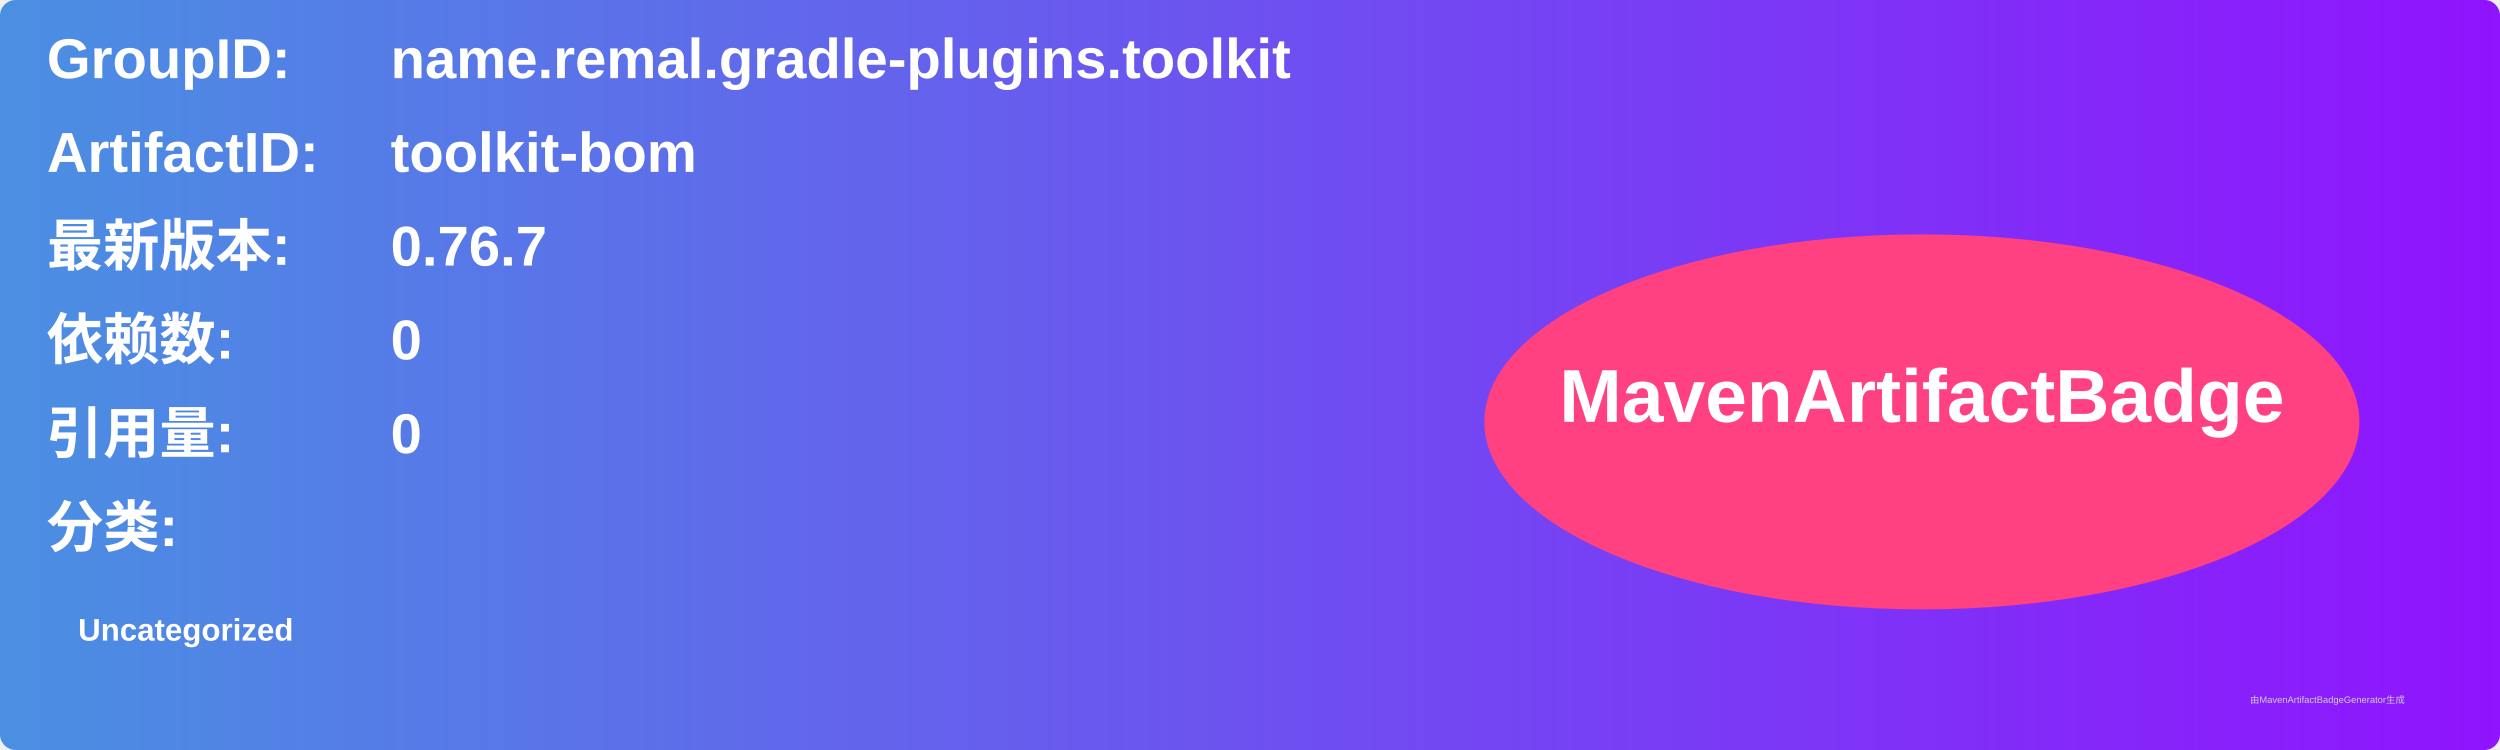
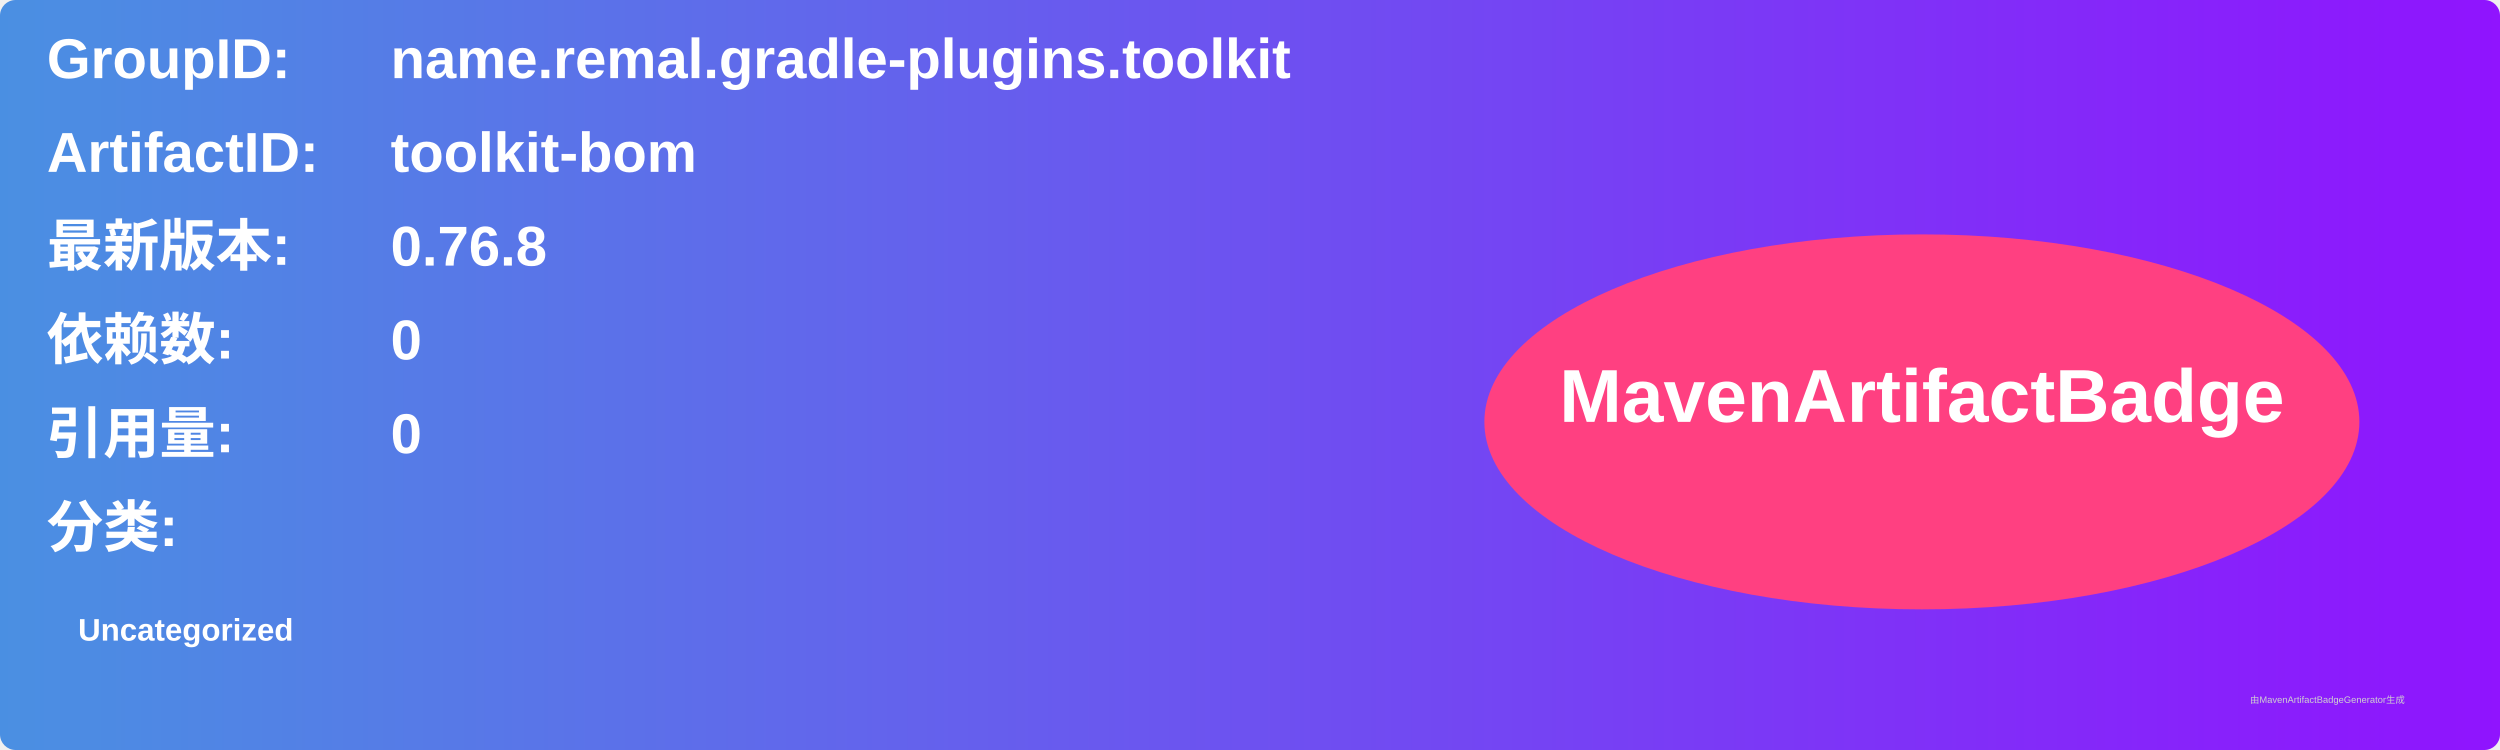
<svg xmlns="http://www.w3.org/2000/svg" width="800" height="240" viewBox="0 0 800 240">
  <linearGradient id="grad" x1="0%" y1="0%" x2="100%" y2="0%">
    <stop offset="0%" stop-color="#4a90e2" />
    <stop offset="100%" stop-color="#9013fe" />
  </linearGradient>
  <rect width="100%" height="100%" rx="5" ry="5" fill="url(#grad)" />
  <g transform="translate(15, 15)">
    <text x="0" y="10" font-family="Arial" font-size="18" fill="white" font-weight="bold" width="260">GroupID:</text>
    <text x="110" y="10" font-family="Arial" font-size="18" fill="white" font-weight="bold" width="460">name.remal.gradle-plugins.toolkit</text>
    <text x="0" y="40" font-family="Arial" font-size="18" fill="white" font-weight="bold" width="260">ArtifactID:</text>
    <text x="110" y="40" font-family="Arial" font-size="18" fill="white" font-weight="bold" width="460">toolkit-bom</text>
    <text x="0" y="70" font-family="Arial" font-size="18" fill="white" font-weight="bold">最新版本:</text>
    <text x="110" y="70" font-family="Arial" font-size="18" fill="white" font-weight="bold">
-       <tspan font-weight="bold">0.76.7</tspan>
+       <tspan font-weight="bold">0.76.8</tspan>
    </text>
    <text x="0" y="100" font-family="Arial" font-size="18" fill="white" font-weight="bold">依赖数: </text>
    <text x="110" y="100" font-family="Arial" font-size="18" fill="white">
      <tspan font-weight="bold">0</tspan>
    </text>
    <text x="0" y="130" font-family="Arial" font-size="18" fill="white" font-weight="bold">引用量: </text>
    <text x="110" y="130" font-family="Arial" font-size="18" fill="white">
      <tspan font-weight="bold">0</tspan>
    </text>
    <text x="0" y="160" font-family="Arial" font-size="18" fill="white" font-weight="bold">分类:</text>
    <text x="10" y="190" font-family="Arial" font-size="10" fill="white">
      <tspan font-weight="bold">Uncategorized</tspan>
    </text>
    <ellipse cx="600" cy="120" rx="140" ry="60" fill="#ff4081" />
    <text x="600" y="120" text-anchor="middle" font-family="Arial" font-size="24" fill="white" font-weight="bold">MavenArtifactBadge</text>
  </g>
  <text x="720" y="225" font-family="Arial" font-size="3" fill="#d0d0d0">由MavenArtifactBadgeGenerator生成</text>
</svg>
